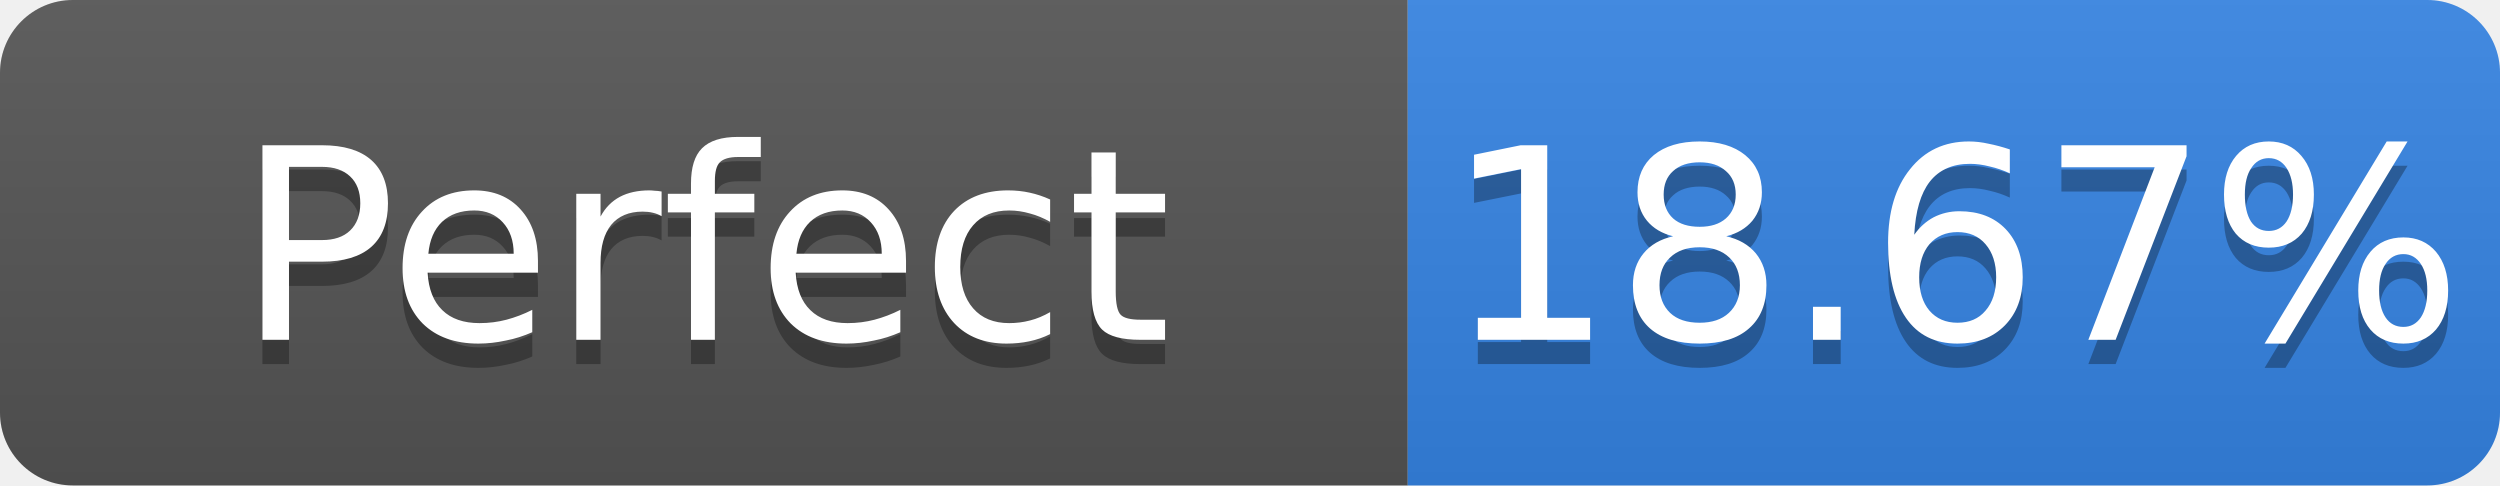
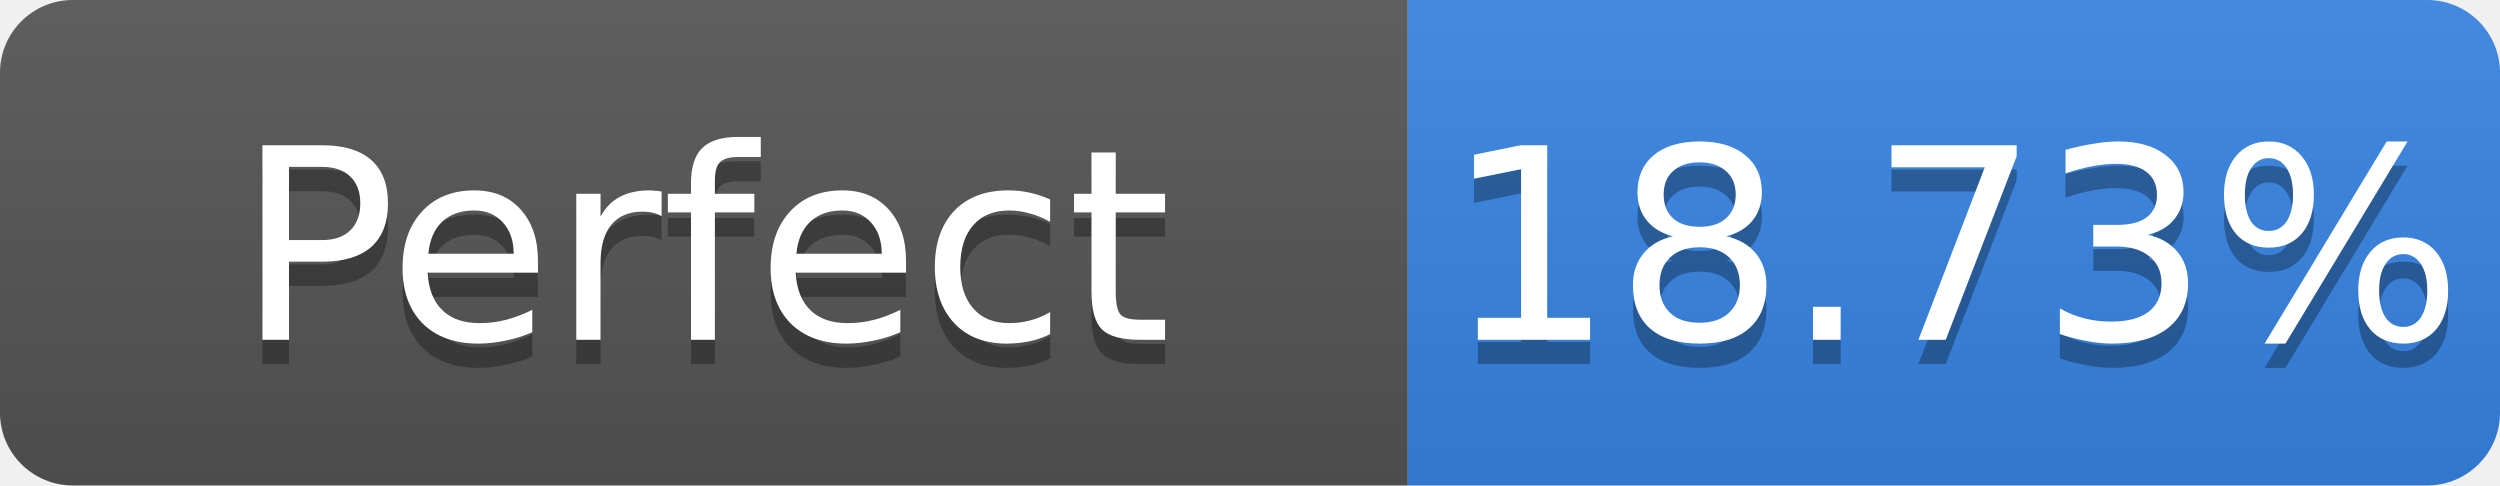
- <svg xmlns="http://www.w3.org/2000/svg" width="103" height="20" role="img" aria-label="Perfect: 18.67%">
+ <svg xmlns="http://www.w3.org/2000/svg" width="103" height="20" role="img" aria-label="Perfect: 18.73%">
  <linearGradient id="s" x2="0" y2="100%">
    <stop offset="0" stop-color="#bbb" stop-opacity=".1" />
    <stop offset="1" stop-opacity=".1" />
  </linearGradient>
  <clipPath id="r">
    <rect width="103" height="20" rx="3" fill="#fff" />
  </clipPath>
  <g clip-path="url(#r)">
    <rect width="58" height="20" fill="#555" />
    <rect x="58" width="45" height="20" fill="#3584e4" />
    <rect width="103" height="20" fill="url(#s)" />
  </g>
  <g fill="#fff" text-anchor="middle" font-family="Verdana,Geneva,DejaVu Sans,sans-serif" font-size="11">
    <text x="29.0" y="15" fill="#010101" fill-opacity=".3">Perfect</text>
    <text x="29.0" y="14">Perfect</text>
-     <text x="80.5" y="15" fill="#010101" fill-opacity=".3">18.67%</text>
-     <text x="80.5" y="14">18.67%</text>
+     <text x="80.5" y="15" fill="#010101" fill-opacity=".3">18.73%</text>
+     <text x="80.5" y="14">18.73%</text>
  </g>
</svg>
